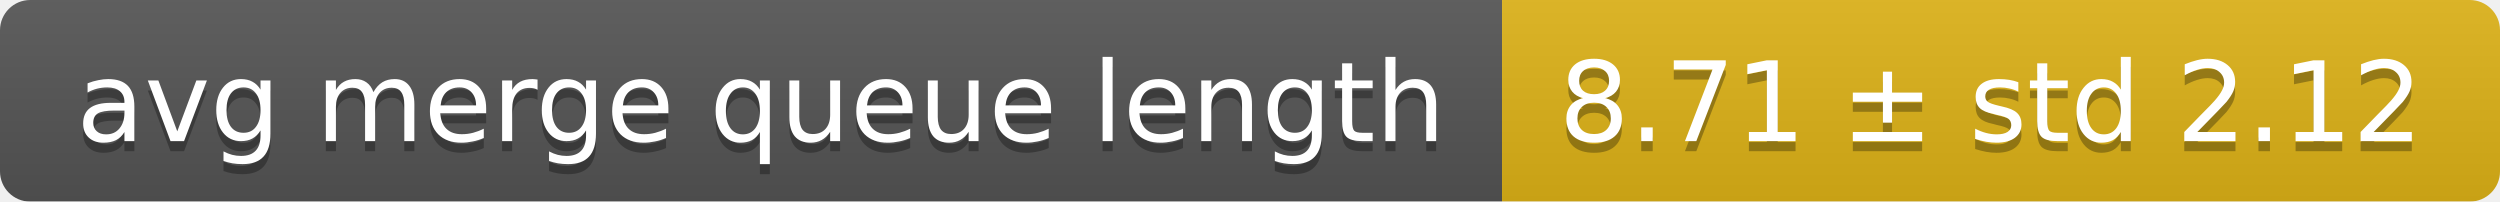
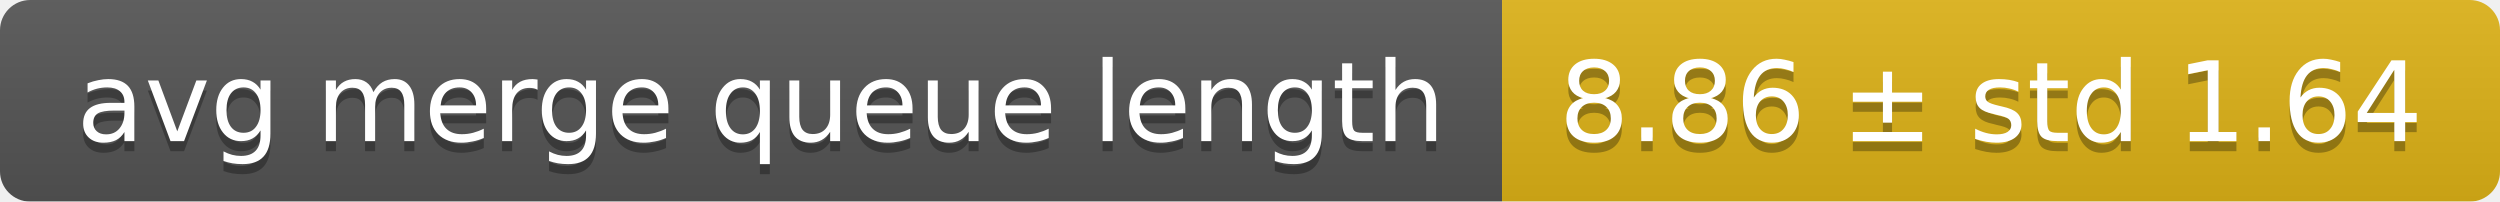
<svg xmlns="http://www.w3.org/2000/svg" width="248" height="20">
  <linearGradient id="smooth" x2="0" y2="100%">
    <stop offset="0" stop-color="#bbb" stop-opacity=".1" />
    <stop offset="1" stop-opacity=".1" />
  </linearGradient>
  <mask id="round">
    <rect width="248" height="20" rx="3" fill="#fff" />
  </mask>
  <g mask="url(#round)">
    <rect width="149" height="20" fill="#555" />
    <rect x="149" width="99" height="20" fill="#dfb317" />
    <rect width="248" height="20" fill="url(#smooth)" />
  </g>
  <g fill="#fff" text-anchor="middle" font-family="DejaVu Sans,Verdana,Geneva,sans-serif" font-size="11">
    <text x="75.5" y="15" fill="#010101" fill-opacity=".3">avg merge queue length</text>
    <text x="75.5" y="14">avg merge queue length</text>
-     <text x="197.5" y="15" fill="#010101" fill-opacity=".3">8.71 ± std 2.12</text>
-     <text x="197.5" y="14">8.71 ± std 2.12</text>
+     <text x="197.5" y="15" fill="#010101" fill-opacity=".3">8.86 ± std 1.64</text>
+     <text x="197.5" y="14">8.86 ± std 1.64</text>
  </g>
</svg>
